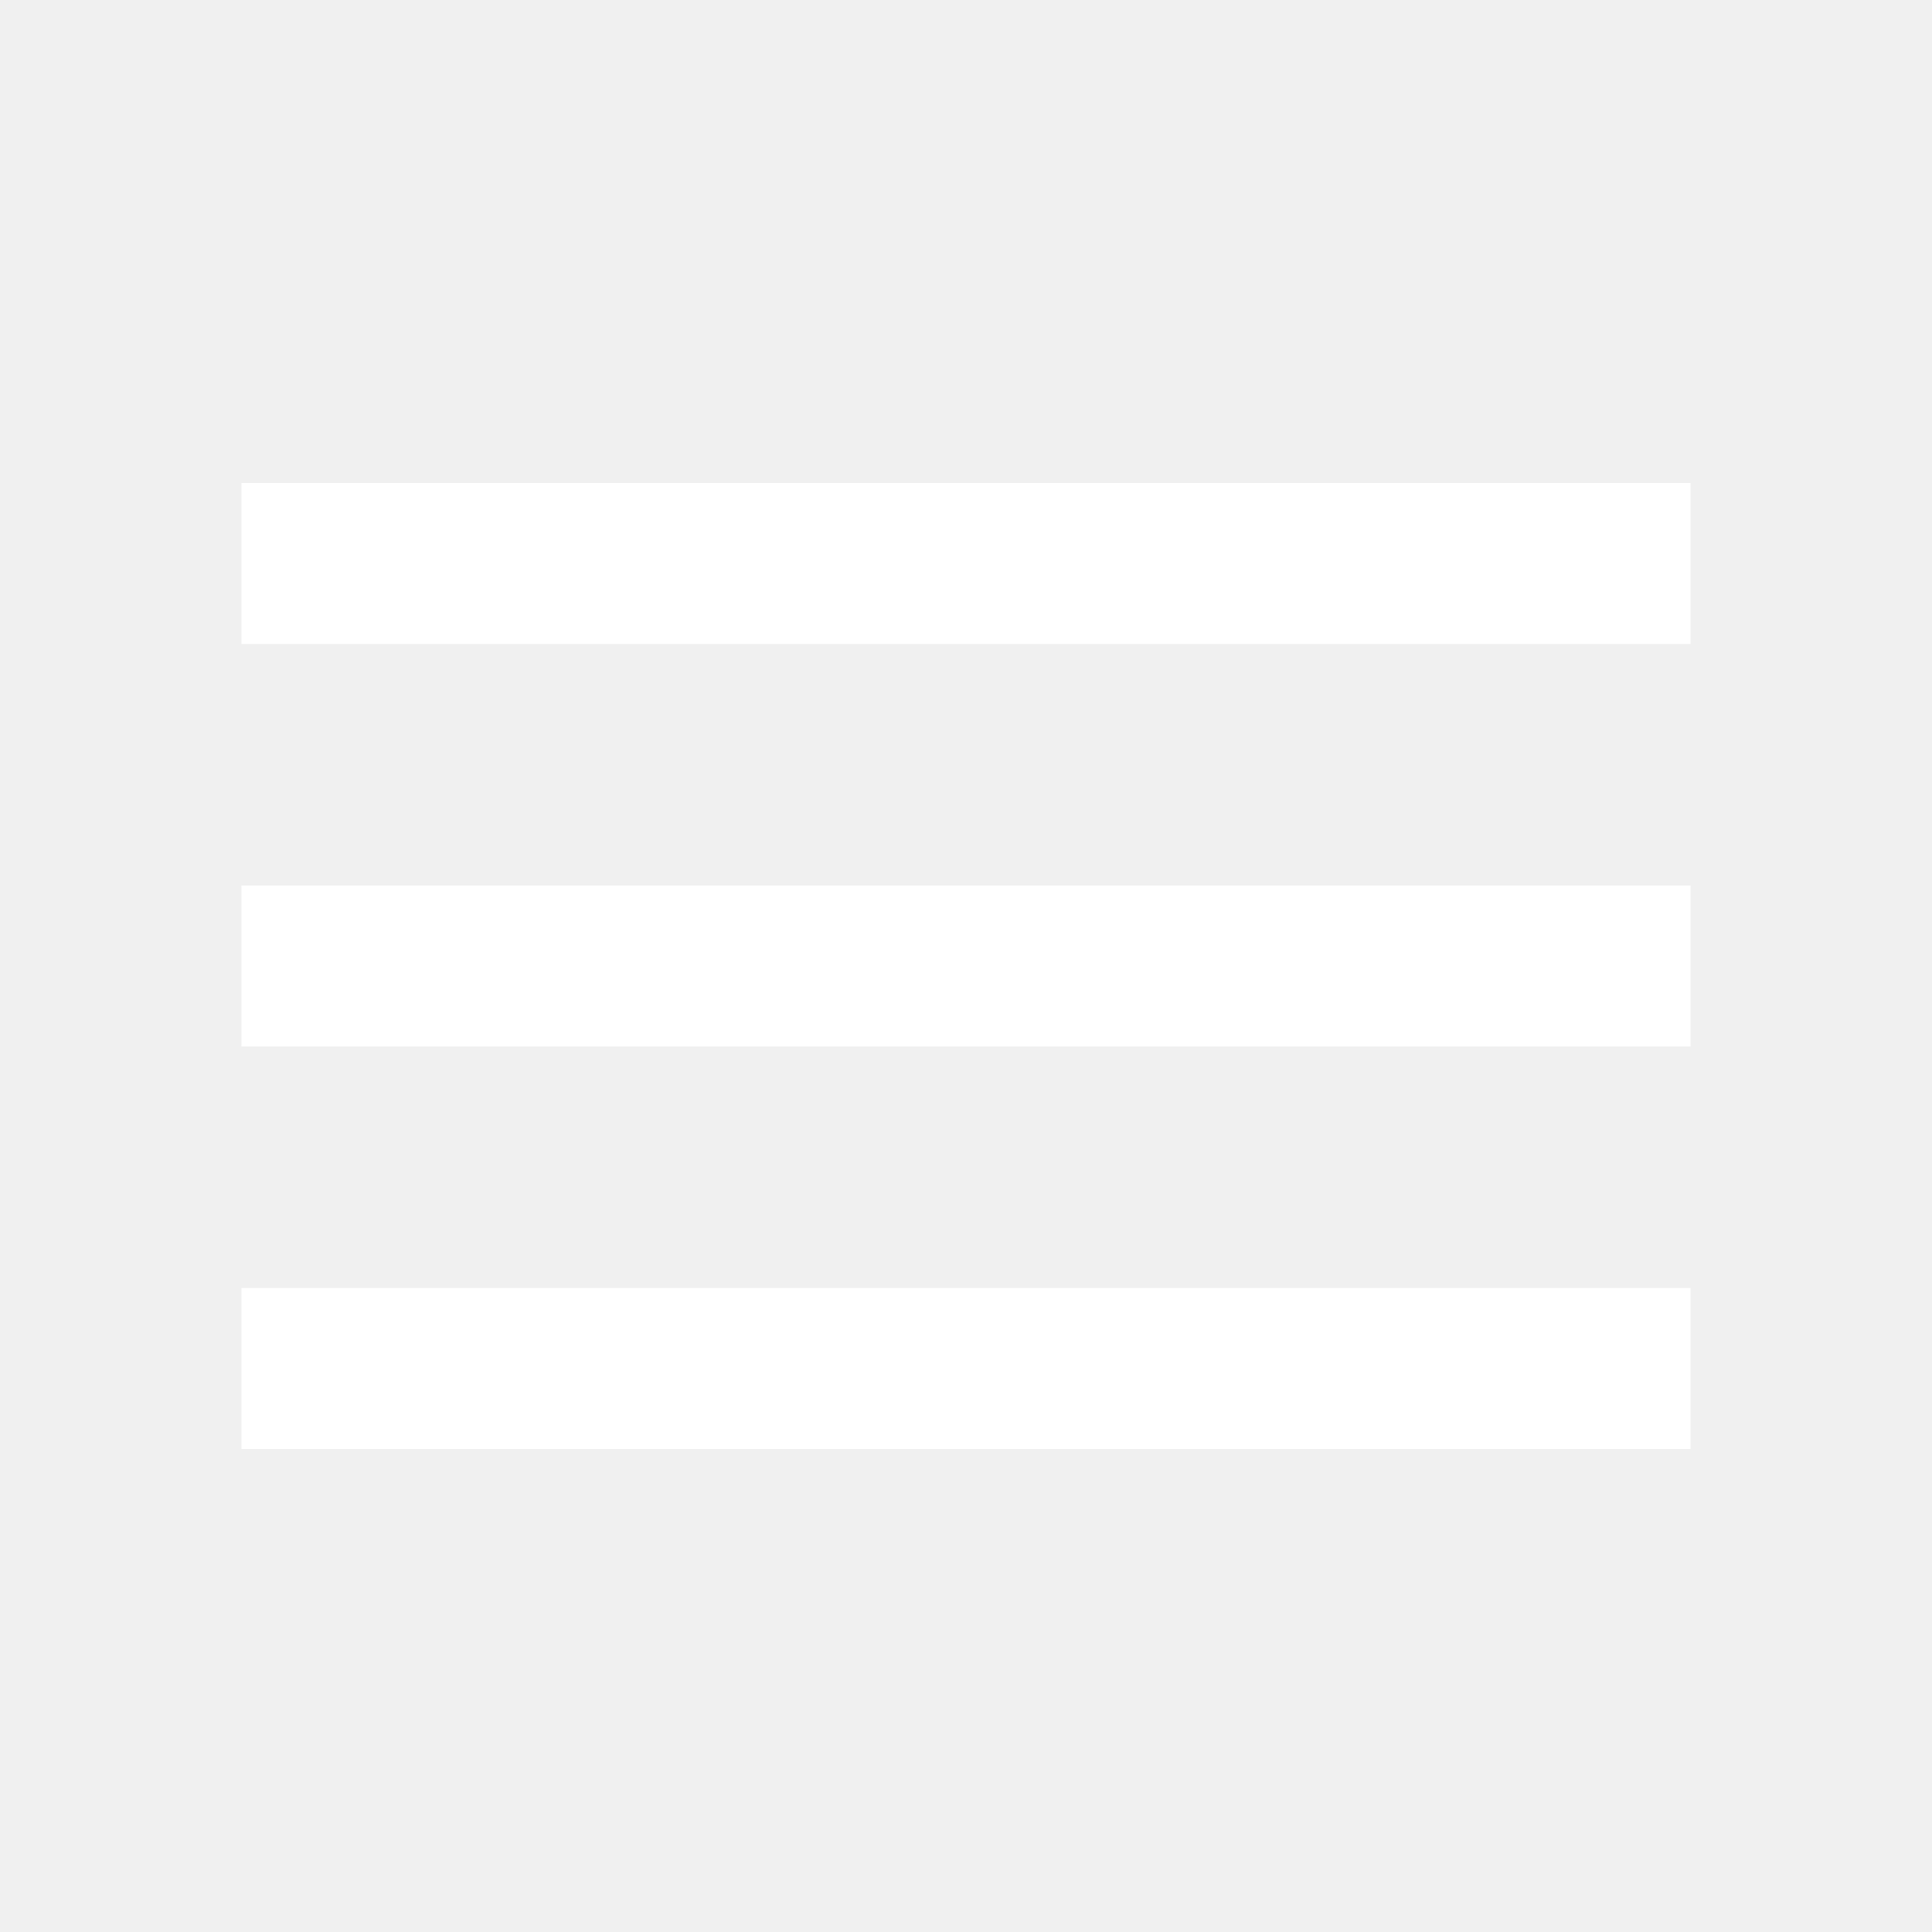
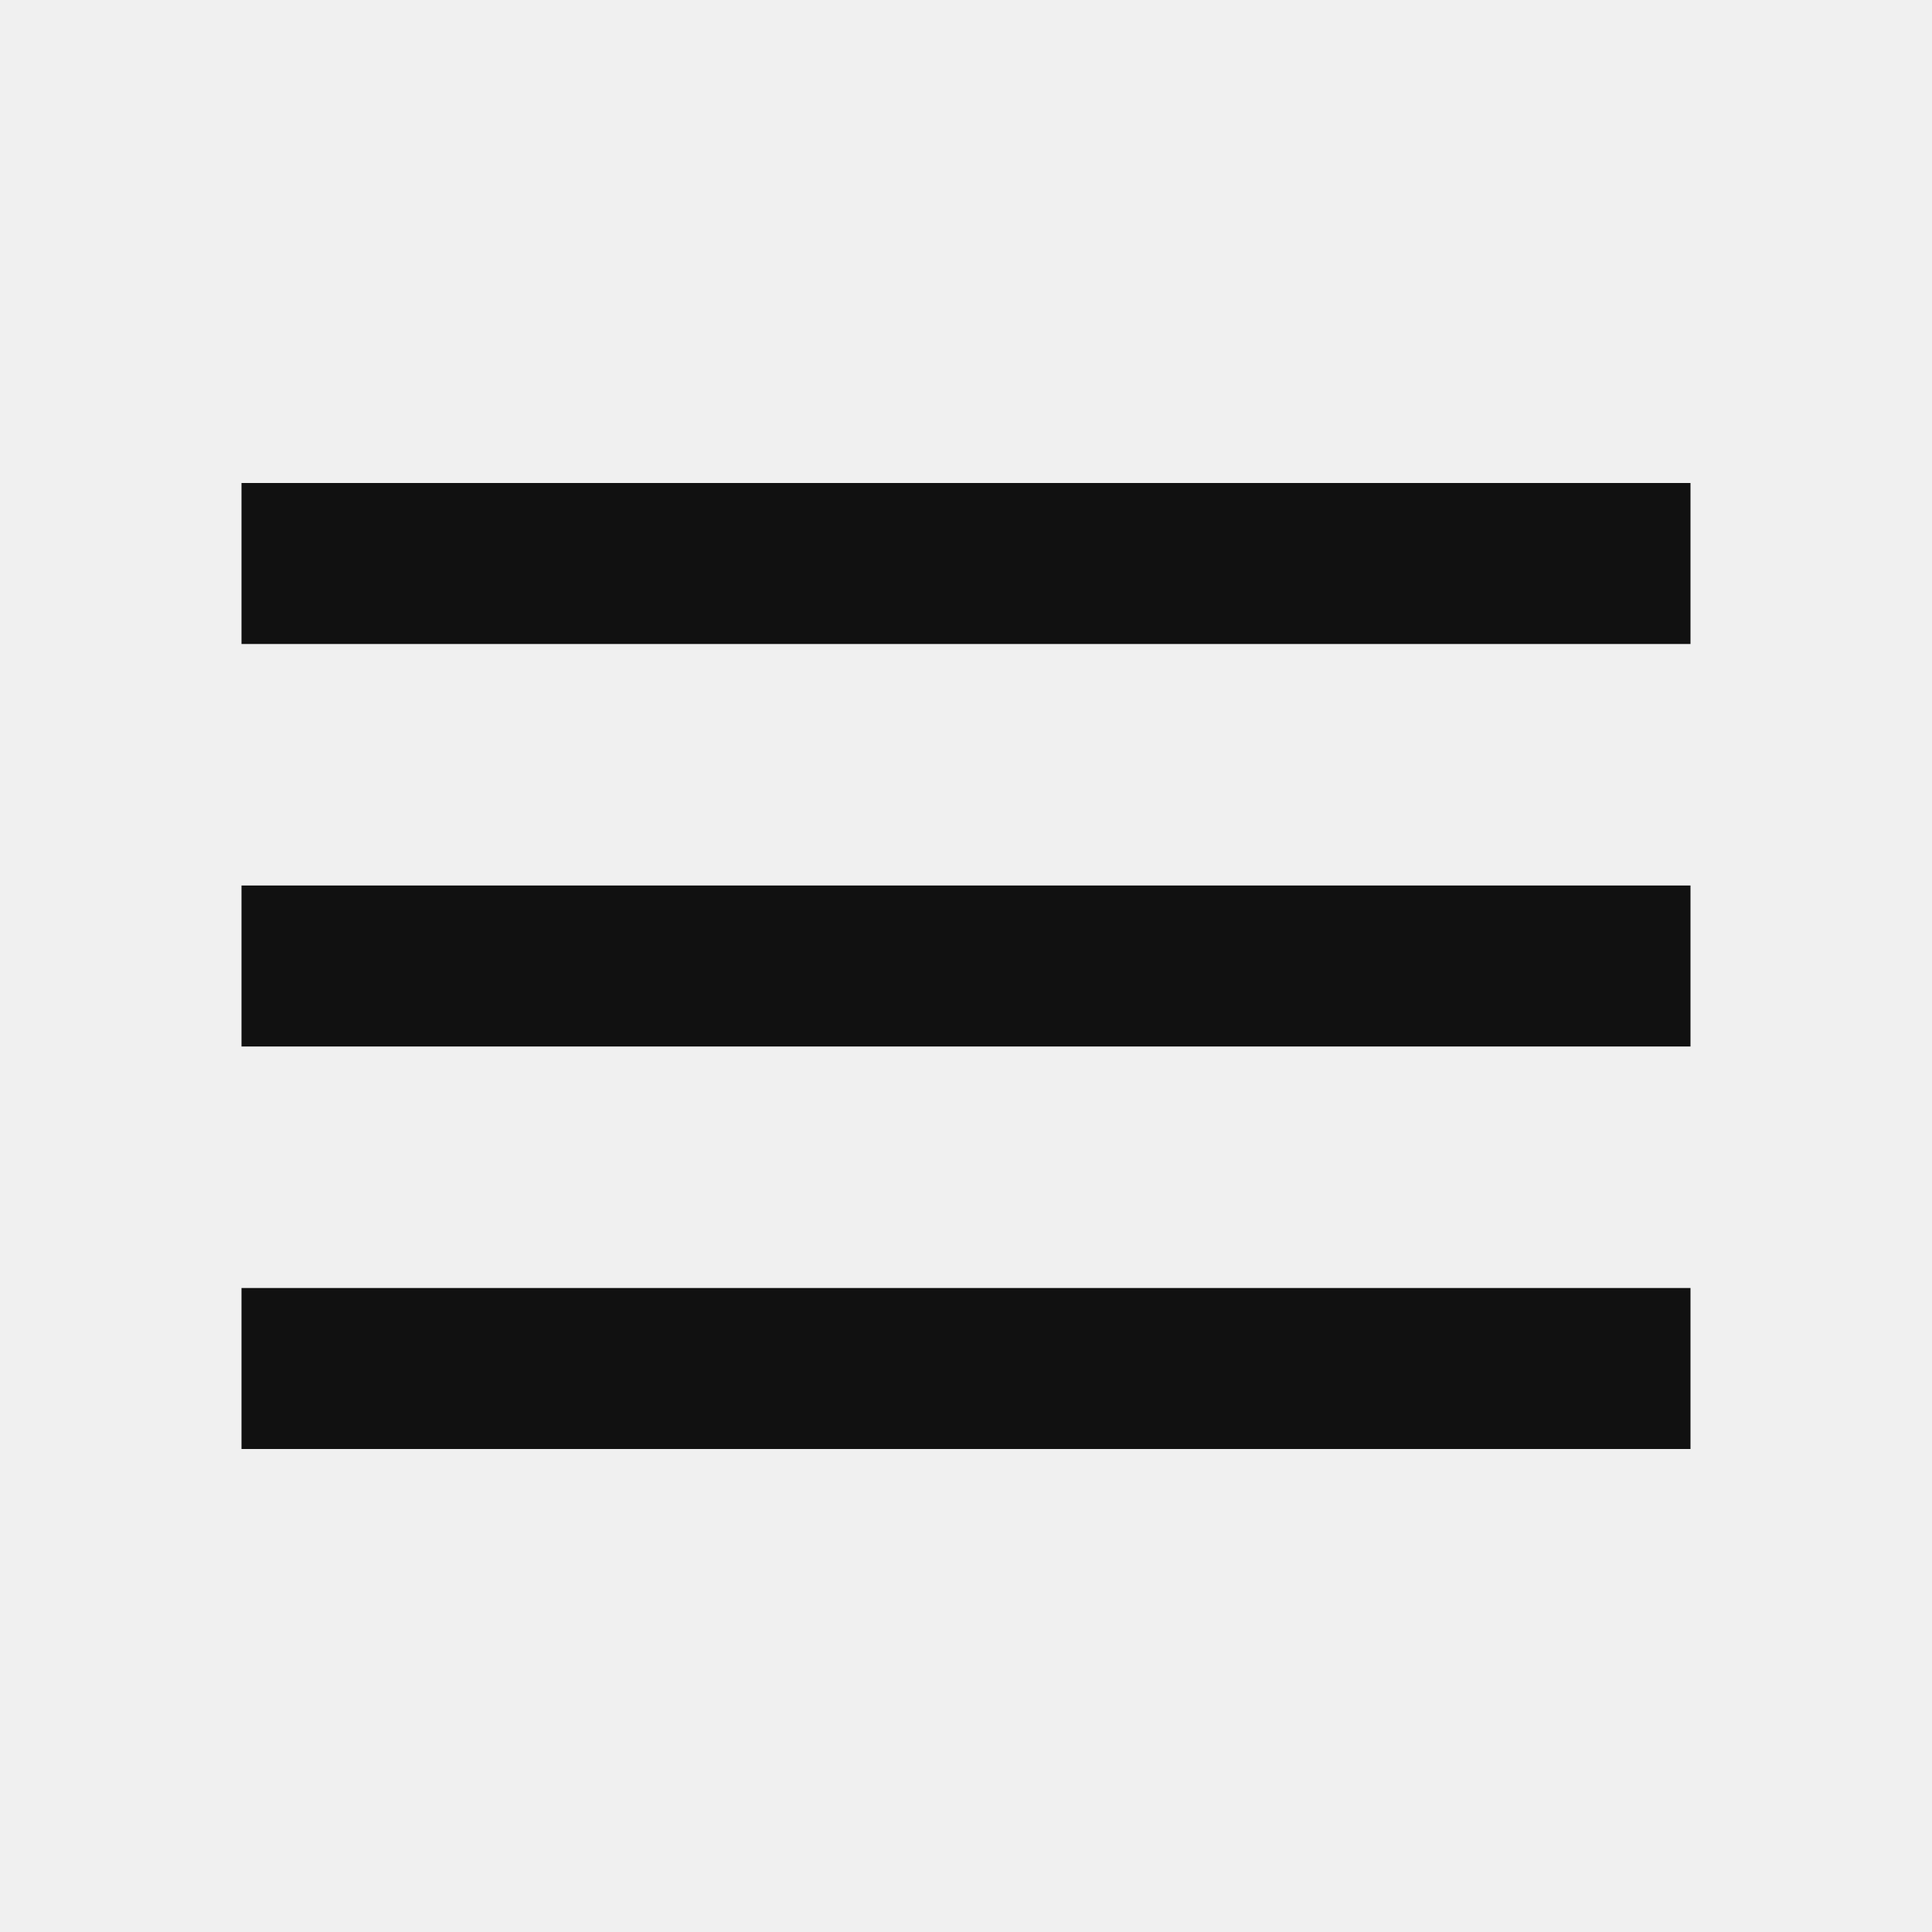
<svg xmlns="http://www.w3.org/2000/svg" viewBox="0 0 24 24">
-   <path fill="#fff" d="M3 18h18v-2H3v2zm0-5h18v-2H3v2zm0-7v2h18V6H3z" />
+   <path fill="#111" d="M3 18h18v-2H3v2zm0-5h18v-2H3v2zm0-7v2h18V6H3z" />
</svg>
